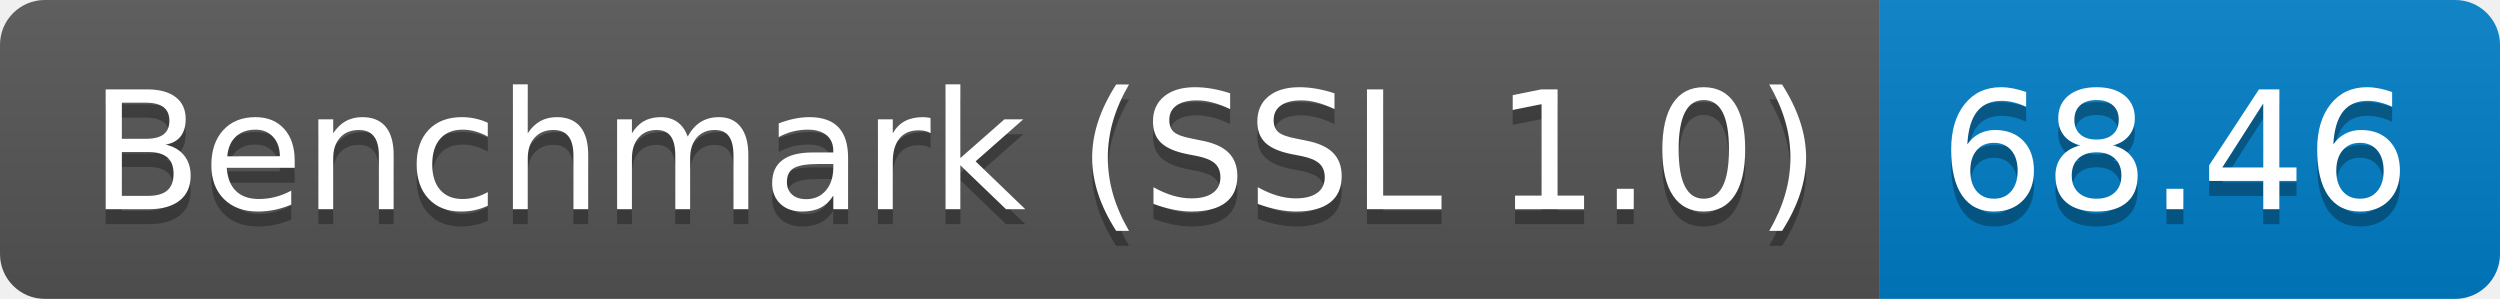
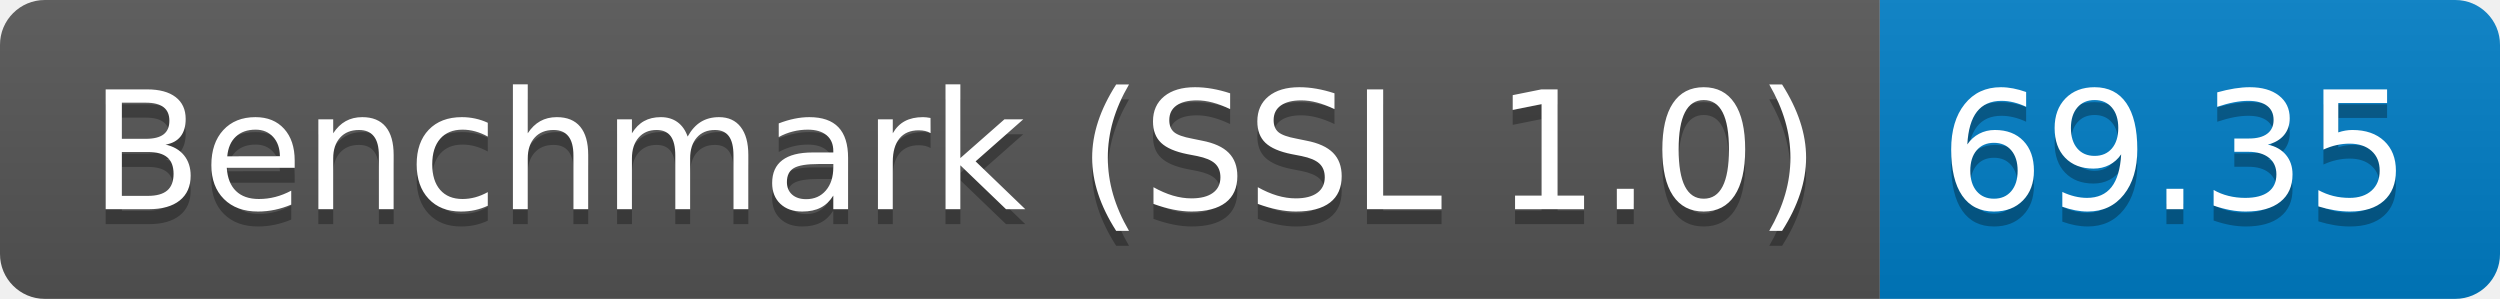
<svg xmlns="http://www.w3.org/2000/svg" height="20" width="167.3">
  <linearGradient id="smooth" x2="0" y2="100%">
    <stop offset="0" stop-color="#bbb" stop-opacity=".1" />
    <stop offset="1" stop-opacity=".1" />
  </linearGradient>
  <clipPath id="round">
    <rect fill="#fff" height="20" rx="3" width="167.3" />
  </clipPath>
  <g clip-path="url(#round)">
    <rect fill="#555" height="20" width="125.8" />
    <rect fill="#007ec6" height="20" width="41.5" x="125.8" />
    <rect fill="url(#smooth)" height="20" width="167.3" />
  </g>
  <g fill="#fff" font-family="DejaVu Sans,Verdana,Geneva,sans-serif" font-size="110" text-anchor="middle">
    <text fill="#010101" fill-opacity=".3" lengthAdjust="spacing" textLength="1158.0" transform="scale(0.1)" x="639.0" y="150">Benchmark (SSL 1.0)</text>
    <text lengthAdjust="spacing" textLength="1158.0" transform="scale(0.1)" x="639.0" y="140">Benchmark (SSL 1.0)</text>
-     <text fill="#010101" fill-opacity=".3" lengthAdjust="spacing" textLength="315.0" transform="scale(0.1)" x="1455.5" y="150">68.46</text>
-     <text lengthAdjust="spacing" textLength="315.0" transform="scale(0.1)" x="1455.5" y="140">68.46</text>
+     <text fill="#010101" fill-opacity=".3" lengthAdjust="spacing" textLength="315.0" transform="scale(0.1)" x="1455.5" y="150">69.35</text>
+     <text lengthAdjust="spacing" textLength="315.0" transform="scale(0.1)" x="1455.5" y="140">69.35</text>
  </g>
</svg>
